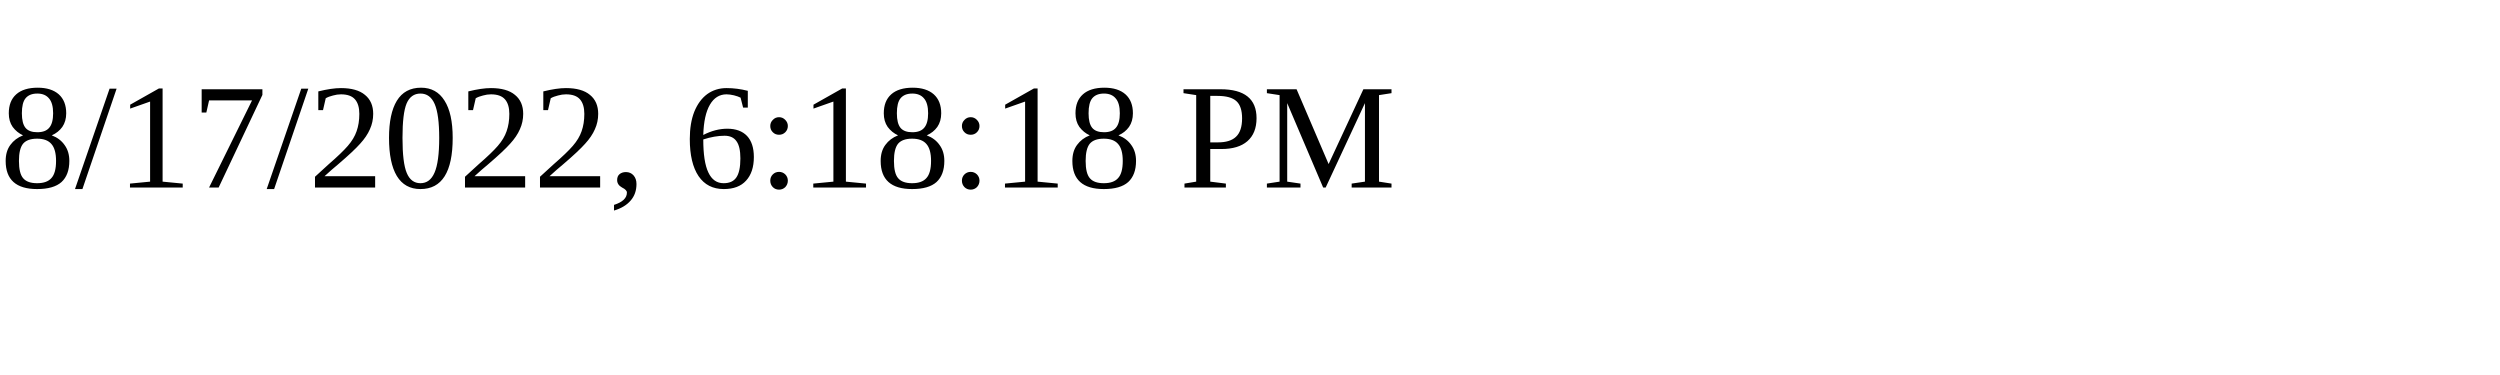
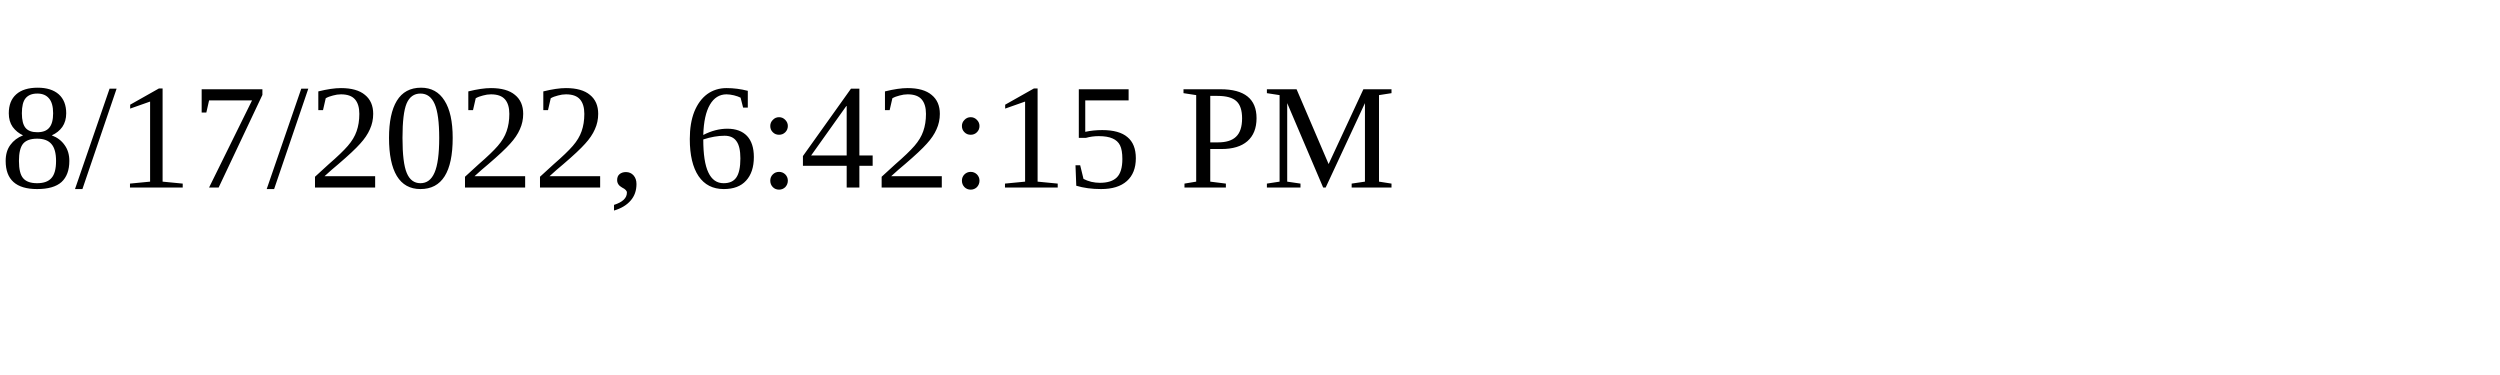
<svg xmlns="http://www.w3.org/2000/svg" height="30" width="200">
-   <text x="0" y="15">8/17/2022, 6:18:18 PM</text>
+   <text x="0" y="15">8/17/2022, 6:42:15 PM</text>
</svg>
